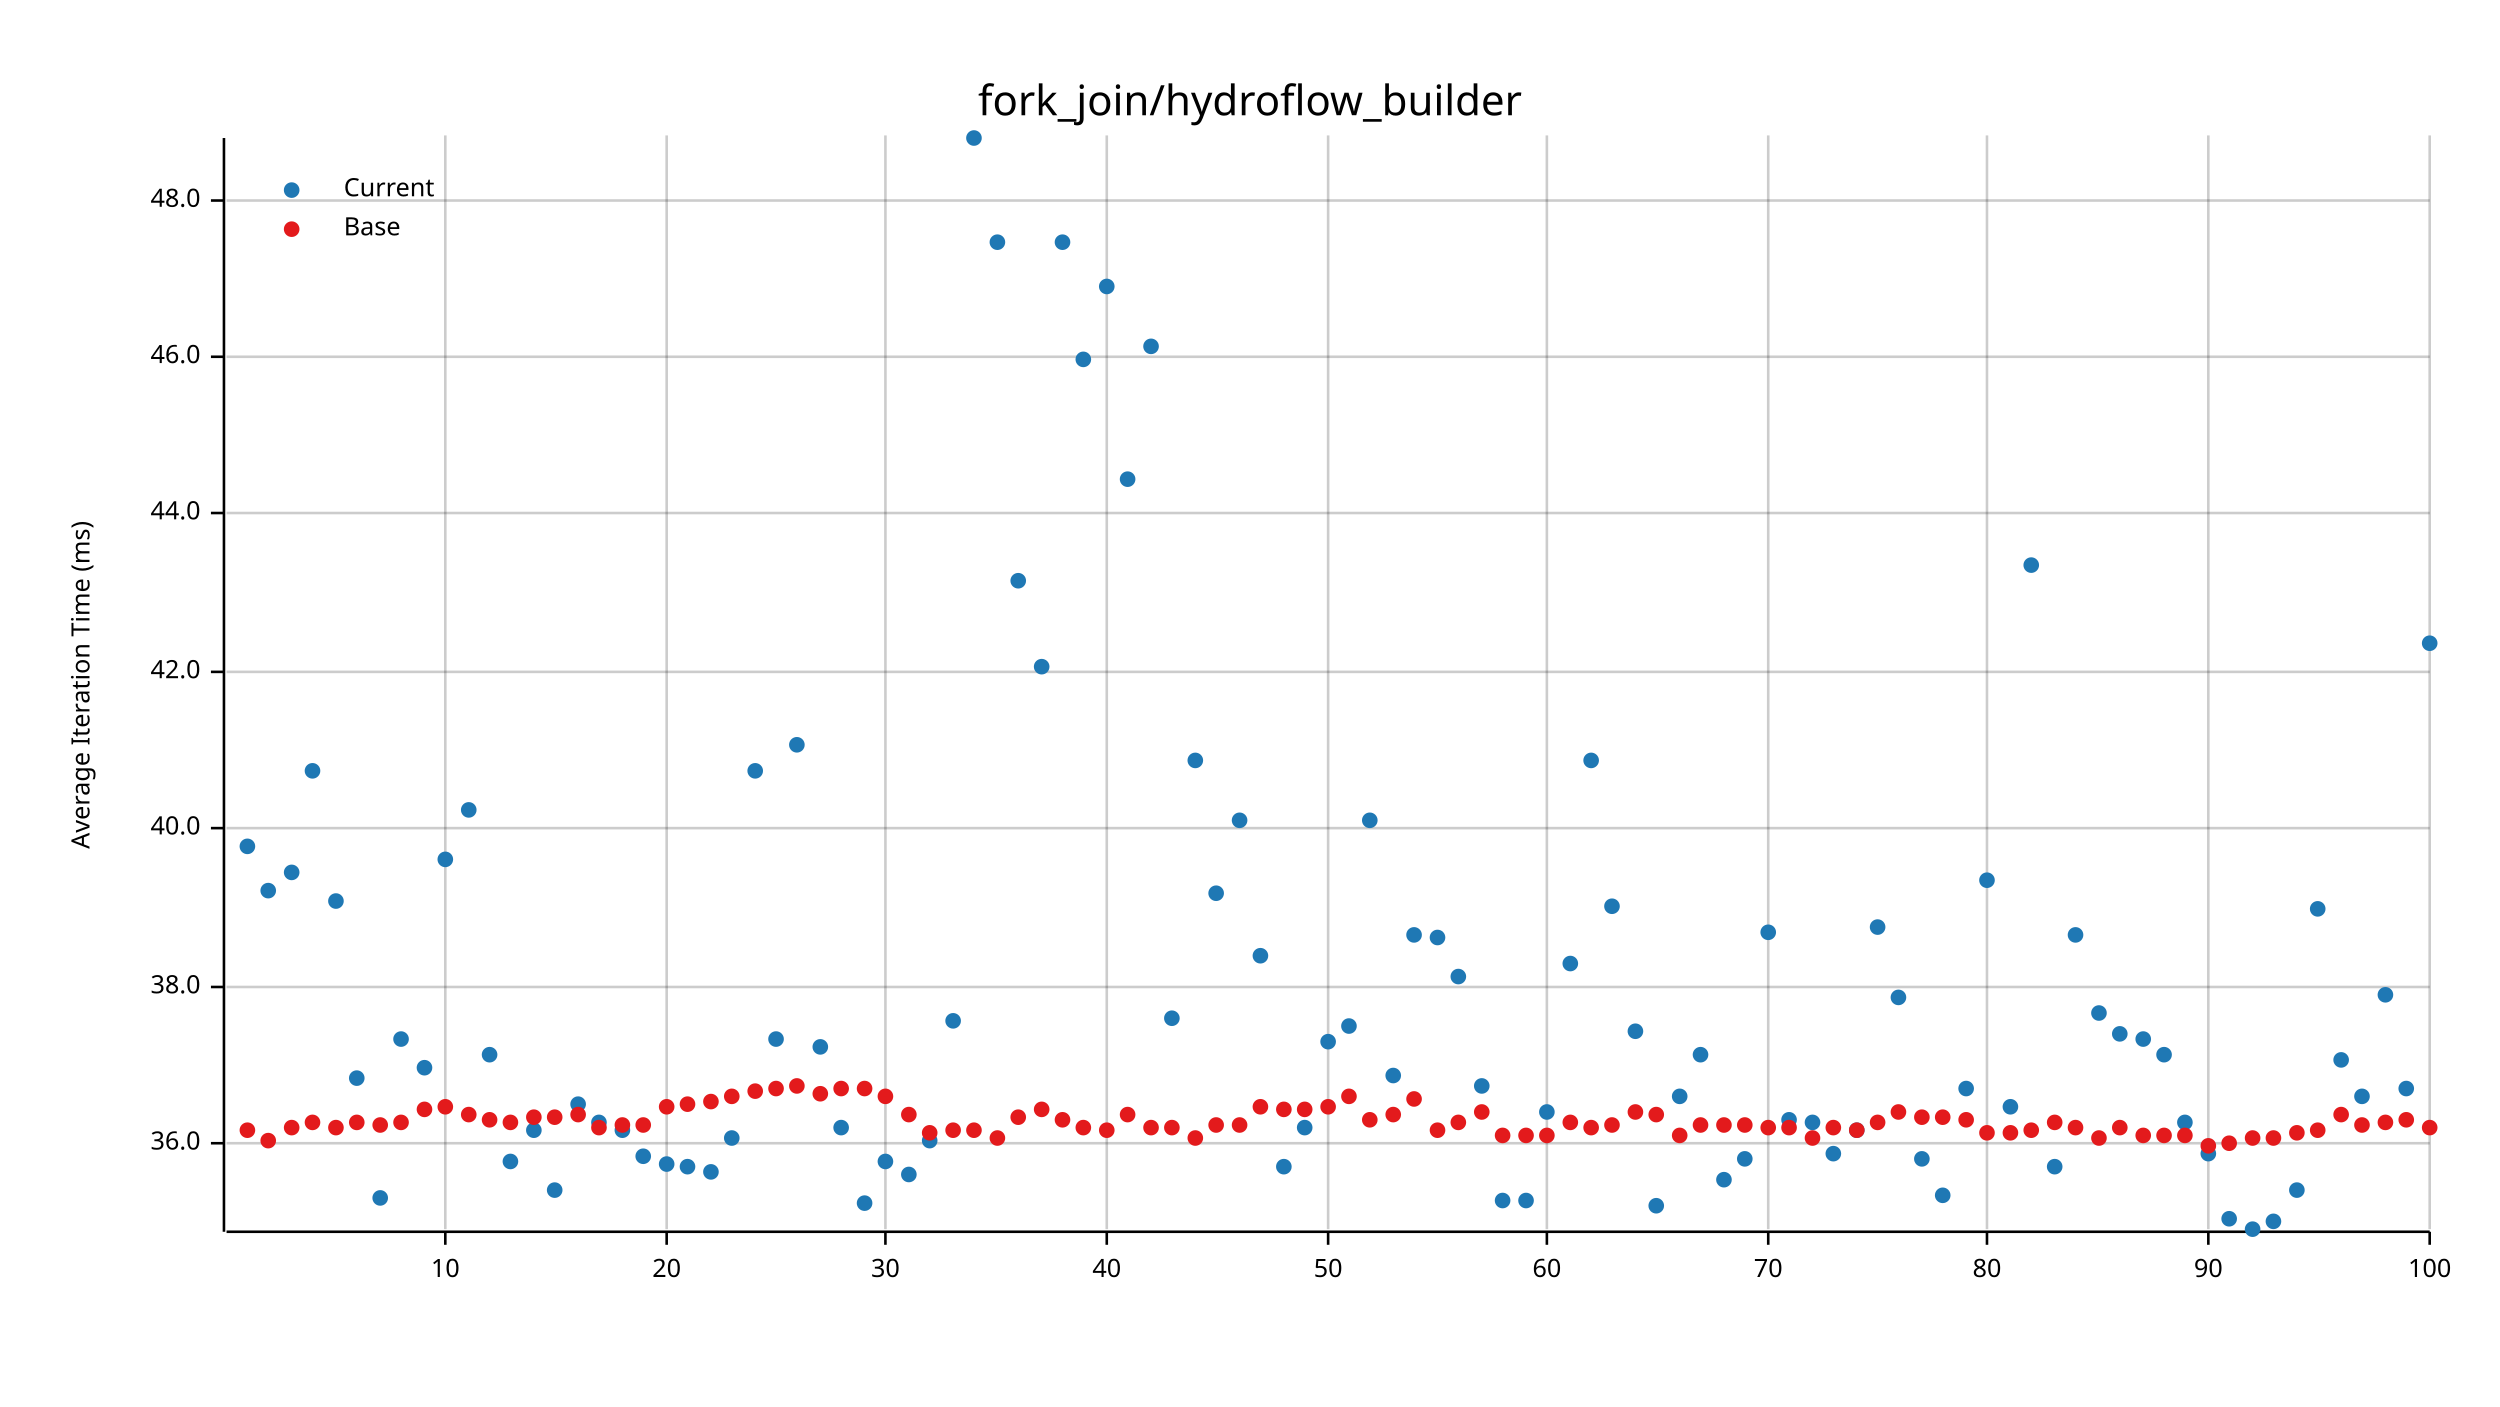
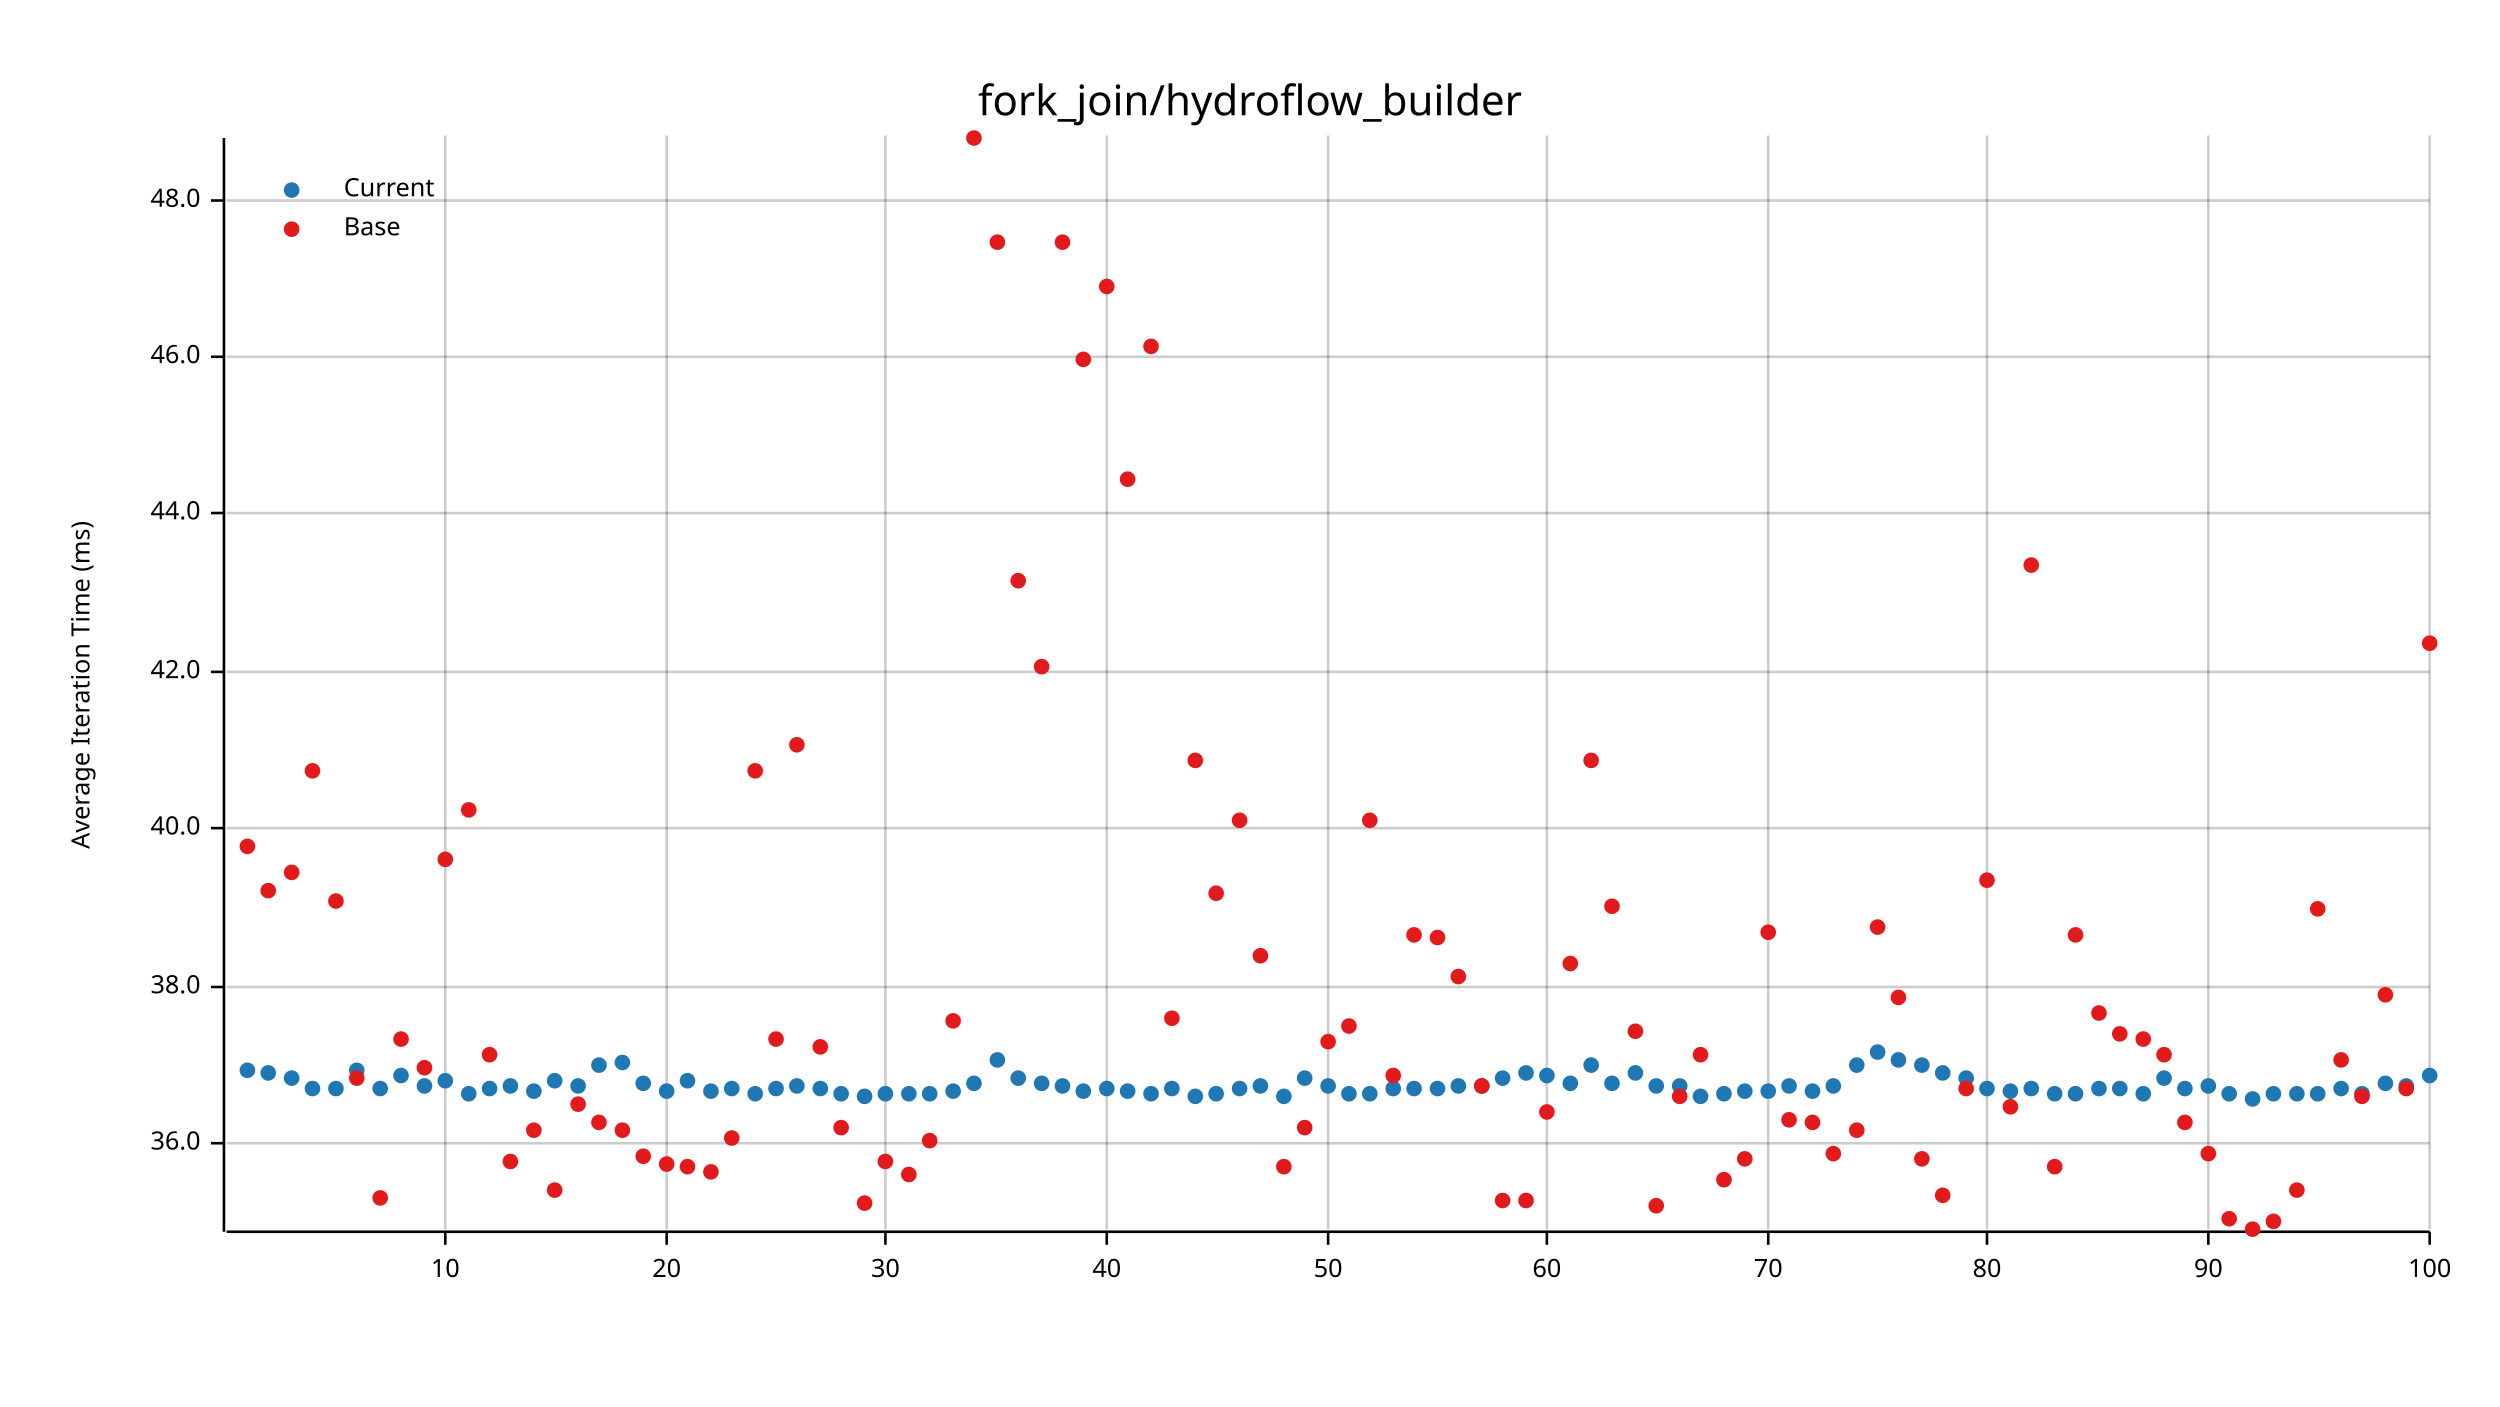
<svg xmlns="http://www.w3.org/2000/svg" width="960" height="540" viewBox="0 0 960 540">
  <text x="480" y="32" dy="0.76em" text-anchor="middle" font-family="sans-serif" font-size="16.129" opacity="1" fill="#000000">
fork_join/hydroflow_builder
</text>
  <text x="27" y="263" dy="0.76em" text-anchor="middle" font-family="sans-serif" font-size="9.677" opacity="1" fill="#000000" transform="rotate(270, 27, 263)">
Average Iteration Time (ms)
</text>
  <line opacity="0.2" stroke="#000000" stroke-width="1" x1="171" y1="472" x2="171" y2="52" />
  <line opacity="0.2" stroke="#000000" stroke-width="1" x1="256" y1="472" x2="256" y2="52" />
  <line opacity="0.2" stroke="#000000" stroke-width="1" x1="340" y1="472" x2="340" y2="52" />
  <line opacity="0.2" stroke="#000000" stroke-width="1" x1="425" y1="472" x2="425" y2="52" />
  <line opacity="0.2" stroke="#000000" stroke-width="1" x1="510" y1="472" x2="510" y2="52" />
  <line opacity="0.2" stroke="#000000" stroke-width="1" x1="594" y1="472" x2="594" y2="52" />
  <line opacity="0.2" stroke="#000000" stroke-width="1" x1="679" y1="472" x2="679" y2="52" />
  <line opacity="0.2" stroke="#000000" stroke-width="1" x1="763" y1="472" x2="763" y2="52" />
  <line opacity="0.2" stroke="#000000" stroke-width="1" x1="848" y1="472" x2="848" y2="52" />
  <line opacity="0.2" stroke="#000000" stroke-width="1" x1="933" y1="472" x2="933" y2="52" />
  <line opacity="0.2" stroke="#000000" stroke-width="1" x1="87" y1="439" x2="933" y2="439" />
  <line opacity="0.2" stroke="#000000" stroke-width="1" x1="87" y1="379" x2="933" y2="379" />
  <line opacity="0.2" stroke="#000000" stroke-width="1" x1="87" y1="318" x2="933" y2="318" />
  <line opacity="0.2" stroke="#000000" stroke-width="1" x1="87" y1="258" x2="933" y2="258" />
  <line opacity="0.2" stroke="#000000" stroke-width="1" x1="87" y1="197" x2="933" y2="197" />
  <line opacity="0.2" stroke="#000000" stroke-width="1" x1="87" y1="137" x2="933" y2="137" />
  <line opacity="0.2" stroke="#000000" stroke-width="1" x1="87" y1="77" x2="933" y2="77" />
  <polyline fill="none" opacity="1" stroke="#000000" stroke-width="1" points="86,53 86,473 " />
  <text x="77" y="439" dy="0.5ex" text-anchor="end" font-family="sans-serif" font-size="9.677" opacity="1" fill="#000000">
36.0
</text>
  <polyline fill="none" opacity="1" stroke="#000000" stroke-width="1" points="81,439 86,439 " />
  <text x="77" y="379" dy="0.5ex" text-anchor="end" font-family="sans-serif" font-size="9.677" opacity="1" fill="#000000">
38.0
</text>
  <polyline fill="none" opacity="1" stroke="#000000" stroke-width="1" points="81,379 86,379 " />
  <text x="77" y="318" dy="0.5ex" text-anchor="end" font-family="sans-serif" font-size="9.677" opacity="1" fill="#000000">
40.0
</text>
  <polyline fill="none" opacity="1" stroke="#000000" stroke-width="1" points="81,318 86,318 " />
  <text x="77" y="258" dy="0.5ex" text-anchor="end" font-family="sans-serif" font-size="9.677" opacity="1" fill="#000000">
42.0
</text>
  <polyline fill="none" opacity="1" stroke="#000000" stroke-width="1" points="81,258 86,258 " />
  <text x="77" y="197" dy="0.5ex" text-anchor="end" font-family="sans-serif" font-size="9.677" opacity="1" fill="#000000">
44.0
</text>
  <polyline fill="none" opacity="1" stroke="#000000" stroke-width="1" points="81,197 86,197 " />
  <text x="77" y="137" dy="0.5ex" text-anchor="end" font-family="sans-serif" font-size="9.677" opacity="1" fill="#000000">
46.0
</text>
  <polyline fill="none" opacity="1" stroke="#000000" stroke-width="1" points="81,137 86,137 " />
  <text x="77" y="77" dy="0.5ex" text-anchor="end" font-family="sans-serif" font-size="9.677" opacity="1" fill="#000000">
48.0
</text>
  <polyline fill="none" opacity="1" stroke="#000000" stroke-width="1" points="81,77 86,77 " />
  <polyline fill="none" opacity="1" stroke="#000000" stroke-width="1" points="87,473 933,473 " />
  <text x="171" y="483" dy="0.76em" text-anchor="middle" font-family="sans-serif" font-size="9.677" opacity="1" fill="#000000">
10
</text>
  <polyline fill="none" opacity="1" stroke="#000000" stroke-width="1" points="171,473 171,478 " />
  <text x="256" y="483" dy="0.76em" text-anchor="middle" font-family="sans-serif" font-size="9.677" opacity="1" fill="#000000">
20
</text>
  <polyline fill="none" opacity="1" stroke="#000000" stroke-width="1" points="256,473 256,478 " />
  <text x="340" y="483" dy="0.76em" text-anchor="middle" font-family="sans-serif" font-size="9.677" opacity="1" fill="#000000">
30
</text>
  <polyline fill="none" opacity="1" stroke="#000000" stroke-width="1" points="340,473 340,478 " />
  <text x="425" y="483" dy="0.76em" text-anchor="middle" font-family="sans-serif" font-size="9.677" opacity="1" fill="#000000">
40
</text>
  <polyline fill="none" opacity="1" stroke="#000000" stroke-width="1" points="425,473 425,478 " />
  <text x="510" y="483" dy="0.76em" text-anchor="middle" font-family="sans-serif" font-size="9.677" opacity="1" fill="#000000">
50
</text>
  <polyline fill="none" opacity="1" stroke="#000000" stroke-width="1" points="510,473 510,478 " />
  <text x="594" y="483" dy="0.76em" text-anchor="middle" font-family="sans-serif" font-size="9.677" opacity="1" fill="#000000">
60
</text>
  <polyline fill="none" opacity="1" stroke="#000000" stroke-width="1" points="594,473 594,478 " />
  <text x="679" y="483" dy="0.76em" text-anchor="middle" font-family="sans-serif" font-size="9.677" opacity="1" fill="#000000">
70
</text>
  <polyline fill="none" opacity="1" stroke="#000000" stroke-width="1" points="679,473 679,478 " />
  <text x="763" y="483" dy="0.76em" text-anchor="middle" font-family="sans-serif" font-size="9.677" opacity="1" fill="#000000">
80
</text>
  <polyline fill="none" opacity="1" stroke="#000000" stroke-width="1" points="763,473 763,478 " />
  <text x="848" y="483" dy="0.76em" text-anchor="middle" font-family="sans-serif" font-size="9.677" opacity="1" fill="#000000">
90
</text>
  <polyline fill="none" opacity="1" stroke="#000000" stroke-width="1" points="848,473 848,478 " />
  <text x="933" y="483" dy="0.76em" text-anchor="middle" font-family="sans-serif" font-size="9.677" opacity="1" fill="#000000">
100
</text>
  <polyline fill="none" opacity="1" stroke="#000000" stroke-width="1" points="933,473 933,478 " />
-   <circle cx="95" cy="325" r="3" opacity="1" fill="#1F78B4" stroke="none" stroke-width="1" />
-   <circle cx="103" cy="342" r="3" opacity="1" fill="#1F78B4" stroke="none" stroke-width="1" />
-   <circle cx="112" cy="335" r="3" opacity="1" fill="#1F78B4" stroke="none" stroke-width="1" />
-   <circle cx="120" cy="296" r="3" opacity="1" fill="#1F78B4" stroke="none" stroke-width="1" />
-   <circle cx="129" cy="346" r="3" opacity="1" fill="#1F78B4" stroke="none" stroke-width="1" />
-   <circle cx="137" cy="414" r="3" opacity="1" fill="#1F78B4" stroke="none" stroke-width="1" />
-   <circle cx="146" cy="460" r="3" opacity="1" fill="#1F78B4" stroke="none" stroke-width="1" />
-   <circle cx="154" cy="399" r="3" opacity="1" fill="#1F78B4" stroke="none" stroke-width="1" />
-   <circle cx="163" cy="410" r="3" opacity="1" fill="#1F78B4" stroke="none" stroke-width="1" />
-   <circle cx="171" cy="330" r="3" opacity="1" fill="#1F78B4" stroke="none" stroke-width="1" />
-   <circle cx="180" cy="311" r="3" opacity="1" fill="#1F78B4" stroke="none" stroke-width="1" />
-   <circle cx="188" cy="405" r="3" opacity="1" fill="#1F78B4" stroke="none" stroke-width="1" />
-   <circle cx="196" cy="446" r="3" opacity="1" fill="#1F78B4" stroke="none" stroke-width="1" />
-   <circle cx="205" cy="434" r="3" opacity="1" fill="#1F78B4" stroke="none" stroke-width="1" />
-   <circle cx="213" cy="457" r="3" opacity="1" fill="#1F78B4" stroke="none" stroke-width="1" />
-   <circle cx="222" cy="424" r="3" opacity="1" fill="#1F78B4" stroke="none" stroke-width="1" />
-   <circle cx="230" cy="431" r="3" opacity="1" fill="#1F78B4" stroke="none" stroke-width="1" />
-   <circle cx="239" cy="434" r="3" opacity="1" fill="#1F78B4" stroke="none" stroke-width="1" />
-   <circle cx="247" cy="444" r="3" opacity="1" fill="#1F78B4" stroke="none" stroke-width="1" />
-   <circle cx="256" cy="447" r="3" opacity="1" fill="#1F78B4" stroke="none" stroke-width="1" />
-   <circle cx="264" cy="448" r="3" opacity="1" fill="#1F78B4" stroke="none" stroke-width="1" />
-   <circle cx="273" cy="450" r="3" opacity="1" fill="#1F78B4" stroke="none" stroke-width="1" />
-   <circle cx="281" cy="437" r="3" opacity="1" fill="#1F78B4" stroke="none" stroke-width="1" />
-   <circle cx="290" cy="296" r="3" opacity="1" fill="#1F78B4" stroke="none" stroke-width="1" />
-   <circle cx="298" cy="399" r="3" opacity="1" fill="#1F78B4" stroke="none" stroke-width="1" />
-   <circle cx="306" cy="286" r="3" opacity="1" fill="#1F78B4" stroke="none" stroke-width="1" />
-   <circle cx="315" cy="402" r="3" opacity="1" fill="#1F78B4" stroke="none" stroke-width="1" />
-   <circle cx="323" cy="433" r="3" opacity="1" fill="#1F78B4" stroke="none" stroke-width="1" />
-   <circle cx="332" cy="462" r="3" opacity="1" fill="#1F78B4" stroke="none" stroke-width="1" />
-   <circle cx="340" cy="446" r="3" opacity="1" fill="#1F78B4" stroke="none" stroke-width="1" />
-   <circle cx="349" cy="451" r="3" opacity="1" fill="#1F78B4" stroke="none" stroke-width="1" />
-   <circle cx="357" cy="438" r="3" opacity="1" fill="#1F78B4" stroke="none" stroke-width="1" />
-   <circle cx="366" cy="392" r="3" opacity="1" fill="#1F78B4" stroke="none" stroke-width="1" />
-   <circle cx="374" cy="53" r="3" opacity="1" fill="#1F78B4" stroke="none" stroke-width="1" />
-   <circle cx="383" cy="93" r="3" opacity="1" fill="#1F78B4" stroke="none" stroke-width="1" />
-   <circle cx="391" cy="223" r="3" opacity="1" fill="#1F78B4" stroke="none" stroke-width="1" />
-   <circle cx="400" cy="256" r="3" opacity="1" fill="#1F78B4" stroke="none" stroke-width="1" />
-   <circle cx="408" cy="93" r="3" opacity="1" fill="#1F78B4" stroke="none" stroke-width="1" />
-   <circle cx="416" cy="138" r="3" opacity="1" fill="#1F78B4" stroke="none" stroke-width="1" />
-   <circle cx="425" cy="110" r="3" opacity="1" fill="#1F78B4" stroke="none" stroke-width="1" />
-   <circle cx="433" cy="184" r="3" opacity="1" fill="#1F78B4" stroke="none" stroke-width="1" />
-   <circle cx="442" cy="133" r="3" opacity="1" fill="#1F78B4" stroke="none" stroke-width="1" />
-   <circle cx="450" cy="391" r="3" opacity="1" fill="#1F78B4" stroke="none" stroke-width="1" />
-   <circle cx="459" cy="292" r="3" opacity="1" fill="#1F78B4" stroke="none" stroke-width="1" />
-   <circle cx="467" cy="343" r="3" opacity="1" fill="#1F78B4" stroke="none" stroke-width="1" />
-   <circle cx="476" cy="315" r="3" opacity="1" fill="#1F78B4" stroke="none" stroke-width="1" />
-   <circle cx="484" cy="367" r="3" opacity="1" fill="#1F78B4" stroke="none" stroke-width="1" />
-   <circle cx="493" cy="448" r="3" opacity="1" fill="#1F78B4" stroke="none" stroke-width="1" />
-   <circle cx="501" cy="433" r="3" opacity="1" fill="#1F78B4" stroke="none" stroke-width="1" />
-   <circle cx="510" cy="400" r="3" opacity="1" fill="#1F78B4" stroke="none" stroke-width="1" />
-   <circle cx="518" cy="394" r="3" opacity="1" fill="#1F78B4" stroke="none" stroke-width="1" />
-   <circle cx="526" cy="315" r="3" opacity="1" fill="#1F78B4" stroke="none" stroke-width="1" />
-   <circle cx="535" cy="413" r="3" opacity="1" fill="#1F78B4" stroke="none" stroke-width="1" />
-   <circle cx="543" cy="359" r="3" opacity="1" fill="#1F78B4" stroke="none" stroke-width="1" />
-   <circle cx="552" cy="360" r="3" opacity="1" fill="#1F78B4" stroke="none" stroke-width="1" />
-   <circle cx="560" cy="375" r="3" opacity="1" fill="#1F78B4" stroke="none" stroke-width="1" />
+   <circle cx="95" cy="411" r="3" opacity="1" fill="#1F78B4" stroke="none" stroke-width="1" />
+   <circle cx="103" cy="412" r="3" opacity="1" fill="#1F78B4" stroke="none" stroke-width="1" />
+   <circle cx="112" cy="414" r="3" opacity="1" fill="#1F78B4" stroke="none" stroke-width="1" />
+   <circle cx="120" cy="418" r="3" opacity="1" fill="#1F78B4" stroke="none" stroke-width="1" />
+   <circle cx="129" cy="418" r="3" opacity="1" fill="#1F78B4" stroke="none" stroke-width="1" />
+   <circle cx="137" cy="411" r="3" opacity="1" fill="#1F78B4" stroke="none" stroke-width="1" />
+   <circle cx="146" cy="418" r="3" opacity="1" fill="#1F78B4" stroke="none" stroke-width="1" />
+   <circle cx="154" cy="413" r="3" opacity="1" fill="#1F78B4" stroke="none" stroke-width="1" />
+   <circle cx="163" cy="417" r="3" opacity="1" fill="#1F78B4" stroke="none" stroke-width="1" />
+   <circle cx="171" cy="415" r="3" opacity="1" fill="#1F78B4" stroke="none" stroke-width="1" />
+   <circle cx="180" cy="420" r="3" opacity="1" fill="#1F78B4" stroke="none" stroke-width="1" />
+   <circle cx="188" cy="418" r="3" opacity="1" fill="#1F78B4" stroke="none" stroke-width="1" />
+   <circle cx="196" cy="417" r="3" opacity="1" fill="#1F78B4" stroke="none" stroke-width="1" />
+   <circle cx="205" cy="419" r="3" opacity="1" fill="#1F78B4" stroke="none" stroke-width="1" />
+   <circle cx="213" cy="415" r="3" opacity="1" fill="#1F78B4" stroke="none" stroke-width="1" />
+   <circle cx="222" cy="417" r="3" opacity="1" fill="#1F78B4" stroke="none" stroke-width="1" />
+   <circle cx="230" cy="409" r="3" opacity="1" fill="#1F78B4" stroke="none" stroke-width="1" />
+   <circle cx="239" cy="408" r="3" opacity="1" fill="#1F78B4" stroke="none" stroke-width="1" />
+   <circle cx="247" cy="416" r="3" opacity="1" fill="#1F78B4" stroke="none" stroke-width="1" />
+   <circle cx="256" cy="419" r="3" opacity="1" fill="#1F78B4" stroke="none" stroke-width="1" />
+   <circle cx="264" cy="415" r="3" opacity="1" fill="#1F78B4" stroke="none" stroke-width="1" />
+   <circle cx="273" cy="419" r="3" opacity="1" fill="#1F78B4" stroke="none" stroke-width="1" />
+   <circle cx="281" cy="418" r="3" opacity="1" fill="#1F78B4" stroke="none" stroke-width="1" />
+   <circle cx="290" cy="420" r="3" opacity="1" fill="#1F78B4" stroke="none" stroke-width="1" />
+   <circle cx="298" cy="418" r="3" opacity="1" fill="#1F78B4" stroke="none" stroke-width="1" />
+   <circle cx="306" cy="417" r="3" opacity="1" fill="#1F78B4" stroke="none" stroke-width="1" />
+   <circle cx="315" cy="418" r="3" opacity="1" fill="#1F78B4" stroke="none" stroke-width="1" />
+   <circle cx="323" cy="420" r="3" opacity="1" fill="#1F78B4" stroke="none" stroke-width="1" />
+   <circle cx="332" cy="421" r="3" opacity="1" fill="#1F78B4" stroke="none" stroke-width="1" />
+   <circle cx="340" cy="420" r="3" opacity="1" fill="#1F78B4" stroke="none" stroke-width="1" />
+   <circle cx="349" cy="420" r="3" opacity="1" fill="#1F78B4" stroke="none" stroke-width="1" />
+   <circle cx="357" cy="420" r="3" opacity="1" fill="#1F78B4" stroke="none" stroke-width="1" />
+   <circle cx="366" cy="419" r="3" opacity="1" fill="#1F78B4" stroke="none" stroke-width="1" />
+   <circle cx="374" cy="416" r="3" opacity="1" fill="#1F78B4" stroke="none" stroke-width="1" />
+   <circle cx="383" cy="407" r="3" opacity="1" fill="#1F78B4" stroke="none" stroke-width="1" />
+   <circle cx="391" cy="414" r="3" opacity="1" fill="#1F78B4" stroke="none" stroke-width="1" />
+   <circle cx="400" cy="416" r="3" opacity="1" fill="#1F78B4" stroke="none" stroke-width="1" />
+   <circle cx="408" cy="417" r="3" opacity="1" fill="#1F78B4" stroke="none" stroke-width="1" />
+   <circle cx="416" cy="419" r="3" opacity="1" fill="#1F78B4" stroke="none" stroke-width="1" />
+   <circle cx="425" cy="418" r="3" opacity="1" fill="#1F78B4" stroke="none" stroke-width="1" />
+   <circle cx="433" cy="419" r="3" opacity="1" fill="#1F78B4" stroke="none" stroke-width="1" />
+   <circle cx="442" cy="420" r="3" opacity="1" fill="#1F78B4" stroke="none" stroke-width="1" />
+   <circle cx="450" cy="418" r="3" opacity="1" fill="#1F78B4" stroke="none" stroke-width="1" />
+   <circle cx="459" cy="421" r="3" opacity="1" fill="#1F78B4" stroke="none" stroke-width="1" />
+   <circle cx="467" cy="420" r="3" opacity="1" fill="#1F78B4" stroke="none" stroke-width="1" />
+   <circle cx="476" cy="418" r="3" opacity="1" fill="#1F78B4" stroke="none" stroke-width="1" />
+   <circle cx="484" cy="417" r="3" opacity="1" fill="#1F78B4" stroke="none" stroke-width="1" />
+   <circle cx="493" cy="421" r="3" opacity="1" fill="#1F78B4" stroke="none" stroke-width="1" />
+   <circle cx="501" cy="414" r="3" opacity="1" fill="#1F78B4" stroke="none" stroke-width="1" />
+   <circle cx="510" cy="417" r="3" opacity="1" fill="#1F78B4" stroke="none" stroke-width="1" />
+   <circle cx="518" cy="420" r="3" opacity="1" fill="#1F78B4" stroke="none" stroke-width="1" />
+   <circle cx="526" cy="420" r="3" opacity="1" fill="#1F78B4" stroke="none" stroke-width="1" />
+   <circle cx="535" cy="418" r="3" opacity="1" fill="#1F78B4" stroke="none" stroke-width="1" />
+   <circle cx="543" cy="418" r="3" opacity="1" fill="#1F78B4" stroke="none" stroke-width="1" />
+   <circle cx="552" cy="418" r="3" opacity="1" fill="#1F78B4" stroke="none" stroke-width="1" />
+   <circle cx="560" cy="417" r="3" opacity="1" fill="#1F78B4" stroke="none" stroke-width="1" />
  <circle cx="569" cy="417" r="3" opacity="1" fill="#1F78B4" stroke="none" stroke-width="1" />
-   <circle cx="577" cy="461" r="3" opacity="1" fill="#1F78B4" stroke="none" stroke-width="1" />
-   <circle cx="586" cy="461" r="3" opacity="1" fill="#1F78B4" stroke="none" stroke-width="1" />
-   <circle cx="594" cy="427" r="3" opacity="1" fill="#1F78B4" stroke="none" stroke-width="1" />
-   <circle cx="603" cy="370" r="3" opacity="1" fill="#1F78B4" stroke="none" stroke-width="1" />
-   <circle cx="611" cy="292" r="3" opacity="1" fill="#1F78B4" stroke="none" stroke-width="1" />
-   <circle cx="619" cy="348" r="3" opacity="1" fill="#1F78B4" stroke="none" stroke-width="1" />
-   <circle cx="628" cy="396" r="3" opacity="1" fill="#1F78B4" stroke="none" stroke-width="1" />
-   <circle cx="636" cy="463" r="3" opacity="1" fill="#1F78B4" stroke="none" stroke-width="1" />
-   <circle cx="645" cy="421" r="3" opacity="1" fill="#1F78B4" stroke="none" stroke-width="1" />
-   <circle cx="653" cy="405" r="3" opacity="1" fill="#1F78B4" stroke="none" stroke-width="1" />
-   <circle cx="662" cy="453" r="3" opacity="1" fill="#1F78B4" stroke="none" stroke-width="1" />
-   <circle cx="670" cy="445" r="3" opacity="1" fill="#1F78B4" stroke="none" stroke-width="1" />
-   <circle cx="679" cy="358" r="3" opacity="1" fill="#1F78B4" stroke="none" stroke-width="1" />
-   <circle cx="687" cy="430" r="3" opacity="1" fill="#1F78B4" stroke="none" stroke-width="1" />
-   <circle cx="696" cy="431" r="3" opacity="1" fill="#1F78B4" stroke="none" stroke-width="1" />
-   <circle cx="704" cy="443" r="3" opacity="1" fill="#1F78B4" stroke="none" stroke-width="1" />
-   <circle cx="713" cy="434" r="3" opacity="1" fill="#1F78B4" stroke="none" stroke-width="1" />
-   <circle cx="721" cy="356" r="3" opacity="1" fill="#1F78B4" stroke="none" stroke-width="1" />
-   <circle cx="729" cy="383" r="3" opacity="1" fill="#1F78B4" stroke="none" stroke-width="1" />
-   <circle cx="738" cy="445" r="3" opacity="1" fill="#1F78B4" stroke="none" stroke-width="1" />
-   <circle cx="746" cy="459" r="3" opacity="1" fill="#1F78B4" stroke="none" stroke-width="1" />
-   <circle cx="755" cy="418" r="3" opacity="1" fill="#1F78B4" stroke="none" stroke-width="1" />
-   <circle cx="763" cy="338" r="3" opacity="1" fill="#1F78B4" stroke="none" stroke-width="1" />
-   <circle cx="772" cy="425" r="3" opacity="1" fill="#1F78B4" stroke="none" stroke-width="1" />
-   <circle cx="780" cy="217" r="3" opacity="1" fill="#1F78B4" stroke="none" stroke-width="1" />
-   <circle cx="789" cy="448" r="3" opacity="1" fill="#1F78B4" stroke="none" stroke-width="1" />
-   <circle cx="797" cy="359" r="3" opacity="1" fill="#1F78B4" stroke="none" stroke-width="1" />
-   <circle cx="806" cy="389" r="3" opacity="1" fill="#1F78B4" stroke="none" stroke-width="1" />
-   <circle cx="814" cy="397" r="3" opacity="1" fill="#1F78B4" stroke="none" stroke-width="1" />
-   <circle cx="823" cy="399" r="3" opacity="1" fill="#1F78B4" stroke="none" stroke-width="1" />
-   <circle cx="831" cy="405" r="3" opacity="1" fill="#1F78B4" stroke="none" stroke-width="1" />
-   <circle cx="839" cy="431" r="3" opacity="1" fill="#1F78B4" stroke="none" stroke-width="1" />
-   <circle cx="848" cy="443" r="3" opacity="1" fill="#1F78B4" stroke="none" stroke-width="1" />
-   <circle cx="856" cy="468" r="3" opacity="1" fill="#1F78B4" stroke="none" stroke-width="1" />
-   <circle cx="865" cy="472" r="3" opacity="1" fill="#1F78B4" stroke="none" stroke-width="1" />
-   <circle cx="873" cy="469" r="3" opacity="1" fill="#1F78B4" stroke="none" stroke-width="1" />
-   <circle cx="882" cy="457" r="3" opacity="1" fill="#1F78B4" stroke="none" stroke-width="1" />
-   <circle cx="890" cy="349" r="3" opacity="1" fill="#1F78B4" stroke="none" stroke-width="1" />
-   <circle cx="899" cy="407" r="3" opacity="1" fill="#1F78B4" stroke="none" stroke-width="1" />
-   <circle cx="907" cy="421" r="3" opacity="1" fill="#1F78B4" stroke="none" stroke-width="1" />
-   <circle cx="916" cy="382" r="3" opacity="1" fill="#1F78B4" stroke="none" stroke-width="1" />
-   <circle cx="924" cy="418" r="3" opacity="1" fill="#1F78B4" stroke="none" stroke-width="1" />
-   <circle cx="933" cy="247" r="3" opacity="1" fill="#1F78B4" stroke="none" stroke-width="1" />
-   <circle cx="95" cy="434" r="3" opacity="1" fill="#E31A1C" stroke="none" stroke-width="1" />
-   <circle cx="103" cy="438" r="3" opacity="1" fill="#E31A1C" stroke="none" stroke-width="1" />
-   <circle cx="112" cy="433" r="3" opacity="1" fill="#E31A1C" stroke="none" stroke-width="1" />
-   <circle cx="120" cy="431" r="3" opacity="1" fill="#E31A1C" stroke="none" stroke-width="1" />
-   <circle cx="129" cy="433" r="3" opacity="1" fill="#E31A1C" stroke="none" stroke-width="1" />
-   <circle cx="137" cy="431" r="3" opacity="1" fill="#E31A1C" stroke="none" stroke-width="1" />
-   <circle cx="146" cy="432" r="3" opacity="1" fill="#E31A1C" stroke="none" stroke-width="1" />
-   <circle cx="154" cy="431" r="3" opacity="1" fill="#E31A1C" stroke="none" stroke-width="1" />
-   <circle cx="163" cy="426" r="3" opacity="1" fill="#E31A1C" stroke="none" stroke-width="1" />
-   <circle cx="171" cy="425" r="3" opacity="1" fill="#E31A1C" stroke="none" stroke-width="1" />
-   <circle cx="180" cy="428" r="3" opacity="1" fill="#E31A1C" stroke="none" stroke-width="1" />
-   <circle cx="188" cy="430" r="3" opacity="1" fill="#E31A1C" stroke="none" stroke-width="1" />
-   <circle cx="196" cy="431" r="3" opacity="1" fill="#E31A1C" stroke="none" stroke-width="1" />
-   <circle cx="205" cy="429" r="3" opacity="1" fill="#E31A1C" stroke="none" stroke-width="1" />
-   <circle cx="213" cy="429" r="3" opacity="1" fill="#E31A1C" stroke="none" stroke-width="1" />
-   <circle cx="222" cy="428" r="3" opacity="1" fill="#E31A1C" stroke="none" stroke-width="1" />
-   <circle cx="230" cy="433" r="3" opacity="1" fill="#E31A1C" stroke="none" stroke-width="1" />
-   <circle cx="239" cy="432" r="3" opacity="1" fill="#E31A1C" stroke="none" stroke-width="1" />
-   <circle cx="247" cy="432" r="3" opacity="1" fill="#E31A1C" stroke="none" stroke-width="1" />
-   <circle cx="256" cy="425" r="3" opacity="1" fill="#E31A1C" stroke="none" stroke-width="1" />
-   <circle cx="264" cy="424" r="3" opacity="1" fill="#E31A1C" stroke="none" stroke-width="1" />
-   <circle cx="273" cy="423" r="3" opacity="1" fill="#E31A1C" stroke="none" stroke-width="1" />
-   <circle cx="281" cy="421" r="3" opacity="1" fill="#E31A1C" stroke="none" stroke-width="1" />
-   <circle cx="290" cy="419" r="3" opacity="1" fill="#E31A1C" stroke="none" stroke-width="1" />
-   <circle cx="298" cy="418" r="3" opacity="1" fill="#E31A1C" stroke="none" stroke-width="1" />
-   <circle cx="306" cy="417" r="3" opacity="1" fill="#E31A1C" stroke="none" stroke-width="1" />
-   <circle cx="315" cy="420" r="3" opacity="1" fill="#E31A1C" stroke="none" stroke-width="1" />
-   <circle cx="323" cy="418" r="3" opacity="1" fill="#E31A1C" stroke="none" stroke-width="1" />
-   <circle cx="332" cy="418" r="3" opacity="1" fill="#E31A1C" stroke="none" stroke-width="1" />
-   <circle cx="340" cy="421" r="3" opacity="1" fill="#E31A1C" stroke="none" stroke-width="1" />
-   <circle cx="349" cy="428" r="3" opacity="1" fill="#E31A1C" stroke="none" stroke-width="1" />
-   <circle cx="357" cy="435" r="3" opacity="1" fill="#E31A1C" stroke="none" stroke-width="1" />
-   <circle cx="366" cy="434" r="3" opacity="1" fill="#E31A1C" stroke="none" stroke-width="1" />
-   <circle cx="374" cy="434" r="3" opacity="1" fill="#E31A1C" stroke="none" stroke-width="1" />
-   <circle cx="383" cy="437" r="3" opacity="1" fill="#E31A1C" stroke="none" stroke-width="1" />
-   <circle cx="391" cy="429" r="3" opacity="1" fill="#E31A1C" stroke="none" stroke-width="1" />
-   <circle cx="400" cy="426" r="3" opacity="1" fill="#E31A1C" stroke="none" stroke-width="1" />
-   <circle cx="408" cy="430" r="3" opacity="1" fill="#E31A1C" stroke="none" stroke-width="1" />
-   <circle cx="416" cy="433" r="3" opacity="1" fill="#E31A1C" stroke="none" stroke-width="1" />
-   <circle cx="425" cy="434" r="3" opacity="1" fill="#E31A1C" stroke="none" stroke-width="1" />
-   <circle cx="433" cy="428" r="3" opacity="1" fill="#E31A1C" stroke="none" stroke-width="1" />
-   <circle cx="442" cy="433" r="3" opacity="1" fill="#E31A1C" stroke="none" stroke-width="1" />
-   <circle cx="450" cy="433" r="3" opacity="1" fill="#E31A1C" stroke="none" stroke-width="1" />
-   <circle cx="459" cy="437" r="3" opacity="1" fill="#E31A1C" stroke="none" stroke-width="1" />
-   <circle cx="467" cy="432" r="3" opacity="1" fill="#E31A1C" stroke="none" stroke-width="1" />
-   <circle cx="476" cy="432" r="3" opacity="1" fill="#E31A1C" stroke="none" stroke-width="1" />
-   <circle cx="484" cy="425" r="3" opacity="1" fill="#E31A1C" stroke="none" stroke-width="1" />
-   <circle cx="493" cy="426" r="3" opacity="1" fill="#E31A1C" stroke="none" stroke-width="1" />
-   <circle cx="501" cy="426" r="3" opacity="1" fill="#E31A1C" stroke="none" stroke-width="1" />
-   <circle cx="510" cy="425" r="3" opacity="1" fill="#E31A1C" stroke="none" stroke-width="1" />
-   <circle cx="518" cy="421" r="3" opacity="1" fill="#E31A1C" stroke="none" stroke-width="1" />
-   <circle cx="526" cy="430" r="3" opacity="1" fill="#E31A1C" stroke="none" stroke-width="1" />
-   <circle cx="535" cy="428" r="3" opacity="1" fill="#E31A1C" stroke="none" stroke-width="1" />
-   <circle cx="543" cy="422" r="3" opacity="1" fill="#E31A1C" stroke="none" stroke-width="1" />
-   <circle cx="552" cy="434" r="3" opacity="1" fill="#E31A1C" stroke="none" stroke-width="1" />
-   <circle cx="560" cy="431" r="3" opacity="1" fill="#E31A1C" stroke="none" stroke-width="1" />
-   <circle cx="569" cy="427" r="3" opacity="1" fill="#E31A1C" stroke="none" stroke-width="1" />
-   <circle cx="577" cy="436" r="3" opacity="1" fill="#E31A1C" stroke="none" stroke-width="1" />
-   <circle cx="586" cy="436" r="3" opacity="1" fill="#E31A1C" stroke="none" stroke-width="1" />
-   <circle cx="594" cy="436" r="3" opacity="1" fill="#E31A1C" stroke="none" stroke-width="1" />
-   <circle cx="603" cy="431" r="3" opacity="1" fill="#E31A1C" stroke="none" stroke-width="1" />
-   <circle cx="611" cy="433" r="3" opacity="1" fill="#E31A1C" stroke="none" stroke-width="1" />
-   <circle cx="619" cy="432" r="3" opacity="1" fill="#E31A1C" stroke="none" stroke-width="1" />
-   <circle cx="628" cy="427" r="3" opacity="1" fill="#E31A1C" stroke="none" stroke-width="1" />
-   <circle cx="636" cy="428" r="3" opacity="1" fill="#E31A1C" stroke="none" stroke-width="1" />
-   <circle cx="645" cy="436" r="3" opacity="1" fill="#E31A1C" stroke="none" stroke-width="1" />
-   <circle cx="653" cy="432" r="3" opacity="1" fill="#E31A1C" stroke="none" stroke-width="1" />
-   <circle cx="662" cy="432" r="3" opacity="1" fill="#E31A1C" stroke="none" stroke-width="1" />
-   <circle cx="670" cy="432" r="3" opacity="1" fill="#E31A1C" stroke="none" stroke-width="1" />
-   <circle cx="679" cy="433" r="3" opacity="1" fill="#E31A1C" stroke="none" stroke-width="1" />
-   <circle cx="687" cy="433" r="3" opacity="1" fill="#E31A1C" stroke="none" stroke-width="1" />
-   <circle cx="696" cy="437" r="3" opacity="1" fill="#E31A1C" stroke="none" stroke-width="1" />
-   <circle cx="704" cy="433" r="3" opacity="1" fill="#E31A1C" stroke="none" stroke-width="1" />
+   <circle cx="577" cy="414" r="3" opacity="1" fill="#1F78B4" stroke="none" stroke-width="1" />
+   <circle cx="586" cy="412" r="3" opacity="1" fill="#1F78B4" stroke="none" stroke-width="1" />
+   <circle cx="594" cy="413" r="3" opacity="1" fill="#1F78B4" stroke="none" stroke-width="1" />
+   <circle cx="603" cy="416" r="3" opacity="1" fill="#1F78B4" stroke="none" stroke-width="1" />
+   <circle cx="611" cy="409" r="3" opacity="1" fill="#1F78B4" stroke="none" stroke-width="1" />
+   <circle cx="619" cy="416" r="3" opacity="1" fill="#1F78B4" stroke="none" stroke-width="1" />
+   <circle cx="628" cy="412" r="3" opacity="1" fill="#1F78B4" stroke="none" stroke-width="1" />
+   <circle cx="636" cy="417" r="3" opacity="1" fill="#1F78B4" stroke="none" stroke-width="1" />
+   <circle cx="645" cy="417" r="3" opacity="1" fill="#1F78B4" stroke="none" stroke-width="1" />
+   <circle cx="653" cy="421" r="3" opacity="1" fill="#1F78B4" stroke="none" stroke-width="1" />
+   <circle cx="662" cy="420" r="3" opacity="1" fill="#1F78B4" stroke="none" stroke-width="1" />
+   <circle cx="670" cy="419" r="3" opacity="1" fill="#1F78B4" stroke="none" stroke-width="1" />
+   <circle cx="679" cy="419" r="3" opacity="1" fill="#1F78B4" stroke="none" stroke-width="1" />
+   <circle cx="687" cy="417" r="3" opacity="1" fill="#1F78B4" stroke="none" stroke-width="1" />
+   <circle cx="696" cy="419" r="3" opacity="1" fill="#1F78B4" stroke="none" stroke-width="1" />
+   <circle cx="704" cy="417" r="3" opacity="1" fill="#1F78B4" stroke="none" stroke-width="1" />
+   <circle cx="713" cy="409" r="3" opacity="1" fill="#1F78B4" stroke="none" stroke-width="1" />
+   <circle cx="721" cy="404" r="3" opacity="1" fill="#1F78B4" stroke="none" stroke-width="1" />
+   <circle cx="729" cy="407" r="3" opacity="1" fill="#1F78B4" stroke="none" stroke-width="1" />
+   <circle cx="738" cy="409" r="3" opacity="1" fill="#1F78B4" stroke="none" stroke-width="1" />
+   <circle cx="746" cy="412" r="3" opacity="1" fill="#1F78B4" stroke="none" stroke-width="1" />
+   <circle cx="755" cy="414" r="3" opacity="1" fill="#1F78B4" stroke="none" stroke-width="1" />
+   <circle cx="763" cy="418" r="3" opacity="1" fill="#1F78B4" stroke="none" stroke-width="1" />
+   <circle cx="772" cy="419" r="3" opacity="1" fill="#1F78B4" stroke="none" stroke-width="1" />
+   <circle cx="780" cy="418" r="3" opacity="1" fill="#1F78B4" stroke="none" stroke-width="1" />
+   <circle cx="789" cy="420" r="3" opacity="1" fill="#1F78B4" stroke="none" stroke-width="1" />
+   <circle cx="797" cy="420" r="3" opacity="1" fill="#1F78B4" stroke="none" stroke-width="1" />
+   <circle cx="806" cy="418" r="3" opacity="1" fill="#1F78B4" stroke="none" stroke-width="1" />
+   <circle cx="814" cy="418" r="3" opacity="1" fill="#1F78B4" stroke="none" stroke-width="1" />
+   <circle cx="823" cy="420" r="3" opacity="1" fill="#1F78B4" stroke="none" stroke-width="1" />
+   <circle cx="831" cy="414" r="3" opacity="1" fill="#1F78B4" stroke="none" stroke-width="1" />
+   <circle cx="839" cy="418" r="3" opacity="1" fill="#1F78B4" stroke="none" stroke-width="1" />
+   <circle cx="848" cy="417" r="3" opacity="1" fill="#1F78B4" stroke="none" stroke-width="1" />
+   <circle cx="856" cy="420" r="3" opacity="1" fill="#1F78B4" stroke="none" stroke-width="1" />
+   <circle cx="865" cy="422" r="3" opacity="1" fill="#1F78B4" stroke="none" stroke-width="1" />
+   <circle cx="873" cy="420" r="3" opacity="1" fill="#1F78B4" stroke="none" stroke-width="1" />
+   <circle cx="882" cy="420" r="3" opacity="1" fill="#1F78B4" stroke="none" stroke-width="1" />
+   <circle cx="890" cy="420" r="3" opacity="1" fill="#1F78B4" stroke="none" stroke-width="1" />
+   <circle cx="899" cy="418" r="3" opacity="1" fill="#1F78B4" stroke="none" stroke-width="1" />
+   <circle cx="907" cy="420" r="3" opacity="1" fill="#1F78B4" stroke="none" stroke-width="1" />
+   <circle cx="916" cy="416" r="3" opacity="1" fill="#1F78B4" stroke="none" stroke-width="1" />
+   <circle cx="924" cy="417" r="3" opacity="1" fill="#1F78B4" stroke="none" stroke-width="1" />
+   <circle cx="933" cy="413" r="3" opacity="1" fill="#1F78B4" stroke="none" stroke-width="1" />
+   <circle cx="95" cy="325" r="3" opacity="1" fill="#E31A1C" stroke="none" stroke-width="1" />
+   <circle cx="103" cy="342" r="3" opacity="1" fill="#E31A1C" stroke="none" stroke-width="1" />
+   <circle cx="112" cy="335" r="3" opacity="1" fill="#E31A1C" stroke="none" stroke-width="1" />
+   <circle cx="120" cy="296" r="3" opacity="1" fill="#E31A1C" stroke="none" stroke-width="1" />
+   <circle cx="129" cy="346" r="3" opacity="1" fill="#E31A1C" stroke="none" stroke-width="1" />
+   <circle cx="137" cy="414" r="3" opacity="1" fill="#E31A1C" stroke="none" stroke-width="1" />
+   <circle cx="146" cy="460" r="3" opacity="1" fill="#E31A1C" stroke="none" stroke-width="1" />
+   <circle cx="154" cy="399" r="3" opacity="1" fill="#E31A1C" stroke="none" stroke-width="1" />
+   <circle cx="163" cy="410" r="3" opacity="1" fill="#E31A1C" stroke="none" stroke-width="1" />
+   <circle cx="171" cy="330" r="3" opacity="1" fill="#E31A1C" stroke="none" stroke-width="1" />
+   <circle cx="180" cy="311" r="3" opacity="1" fill="#E31A1C" stroke="none" stroke-width="1" />
+   <circle cx="188" cy="405" r="3" opacity="1" fill="#E31A1C" stroke="none" stroke-width="1" />
+   <circle cx="196" cy="446" r="3" opacity="1" fill="#E31A1C" stroke="none" stroke-width="1" />
+   <circle cx="205" cy="434" r="3" opacity="1" fill="#E31A1C" stroke="none" stroke-width="1" />
+   <circle cx="213" cy="457" r="3" opacity="1" fill="#E31A1C" stroke="none" stroke-width="1" />
+   <circle cx="222" cy="424" r="3" opacity="1" fill="#E31A1C" stroke="none" stroke-width="1" />
+   <circle cx="230" cy="431" r="3" opacity="1" fill="#E31A1C" stroke="none" stroke-width="1" />
+   <circle cx="239" cy="434" r="3" opacity="1" fill="#E31A1C" stroke="none" stroke-width="1" />
+   <circle cx="247" cy="444" r="3" opacity="1" fill="#E31A1C" stroke="none" stroke-width="1" />
+   <circle cx="256" cy="447" r="3" opacity="1" fill="#E31A1C" stroke="none" stroke-width="1" />
+   <circle cx="264" cy="448" r="3" opacity="1" fill="#E31A1C" stroke="none" stroke-width="1" />
+   <circle cx="273" cy="450" r="3" opacity="1" fill="#E31A1C" stroke="none" stroke-width="1" />
+   <circle cx="281" cy="437" r="3" opacity="1" fill="#E31A1C" stroke="none" stroke-width="1" />
+   <circle cx="290" cy="296" r="3" opacity="1" fill="#E31A1C" stroke="none" stroke-width="1" />
+   <circle cx="298" cy="399" r="3" opacity="1" fill="#E31A1C" stroke="none" stroke-width="1" />
+   <circle cx="306" cy="286" r="3" opacity="1" fill="#E31A1C" stroke="none" stroke-width="1" />
+   <circle cx="315" cy="402" r="3" opacity="1" fill="#E31A1C" stroke="none" stroke-width="1" />
+   <circle cx="323" cy="433" r="3" opacity="1" fill="#E31A1C" stroke="none" stroke-width="1" />
+   <circle cx="332" cy="462" r="3" opacity="1" fill="#E31A1C" stroke="none" stroke-width="1" />
+   <circle cx="340" cy="446" r="3" opacity="1" fill="#E31A1C" stroke="none" stroke-width="1" />
+   <circle cx="349" cy="451" r="3" opacity="1" fill="#E31A1C" stroke="none" stroke-width="1" />
+   <circle cx="357" cy="438" r="3" opacity="1" fill="#E31A1C" stroke="none" stroke-width="1" />
+   <circle cx="366" cy="392" r="3" opacity="1" fill="#E31A1C" stroke="none" stroke-width="1" />
+   <circle cx="374" cy="53" r="3" opacity="1" fill="#E31A1C" stroke="none" stroke-width="1" />
+   <circle cx="383" cy="93" r="3" opacity="1" fill="#E31A1C" stroke="none" stroke-width="1" />
+   <circle cx="391" cy="223" r="3" opacity="1" fill="#E31A1C" stroke="none" stroke-width="1" />
+   <circle cx="400" cy="256" r="3" opacity="1" fill="#E31A1C" stroke="none" stroke-width="1" />
+   <circle cx="408" cy="93" r="3" opacity="1" fill="#E31A1C" stroke="none" stroke-width="1" />
+   <circle cx="416" cy="138" r="3" opacity="1" fill="#E31A1C" stroke="none" stroke-width="1" />
+   <circle cx="425" cy="110" r="3" opacity="1" fill="#E31A1C" stroke="none" stroke-width="1" />
+   <circle cx="433" cy="184" r="3" opacity="1" fill="#E31A1C" stroke="none" stroke-width="1" />
+   <circle cx="442" cy="133" r="3" opacity="1" fill="#E31A1C" stroke="none" stroke-width="1" />
+   <circle cx="450" cy="391" r="3" opacity="1" fill="#E31A1C" stroke="none" stroke-width="1" />
+   <circle cx="459" cy="292" r="3" opacity="1" fill="#E31A1C" stroke="none" stroke-width="1" />
+   <circle cx="467" cy="343" r="3" opacity="1" fill="#E31A1C" stroke="none" stroke-width="1" />
+   <circle cx="476" cy="315" r="3" opacity="1" fill="#E31A1C" stroke="none" stroke-width="1" />
+   <circle cx="484" cy="367" r="3" opacity="1" fill="#E31A1C" stroke="none" stroke-width="1" />
+   <circle cx="493" cy="448" r="3" opacity="1" fill="#E31A1C" stroke="none" stroke-width="1" />
+   <circle cx="501" cy="433" r="3" opacity="1" fill="#E31A1C" stroke="none" stroke-width="1" />
+   <circle cx="510" cy="400" r="3" opacity="1" fill="#E31A1C" stroke="none" stroke-width="1" />
+   <circle cx="518" cy="394" r="3" opacity="1" fill="#E31A1C" stroke="none" stroke-width="1" />
+   <circle cx="526" cy="315" r="3" opacity="1" fill="#E31A1C" stroke="none" stroke-width="1" />
+   <circle cx="535" cy="413" r="3" opacity="1" fill="#E31A1C" stroke="none" stroke-width="1" />
+   <circle cx="543" cy="359" r="3" opacity="1" fill="#E31A1C" stroke="none" stroke-width="1" />
+   <circle cx="552" cy="360" r="3" opacity="1" fill="#E31A1C" stroke="none" stroke-width="1" />
+   <circle cx="560" cy="375" r="3" opacity="1" fill="#E31A1C" stroke="none" stroke-width="1" />
+   <circle cx="569" cy="417" r="3" opacity="1" fill="#E31A1C" stroke="none" stroke-width="1" />
+   <circle cx="577" cy="461" r="3" opacity="1" fill="#E31A1C" stroke="none" stroke-width="1" />
+   <circle cx="586" cy="461" r="3" opacity="1" fill="#E31A1C" stroke="none" stroke-width="1" />
+   <circle cx="594" cy="427" r="3" opacity="1" fill="#E31A1C" stroke="none" stroke-width="1" />
+   <circle cx="603" cy="370" r="3" opacity="1" fill="#E31A1C" stroke="none" stroke-width="1" />
+   <circle cx="611" cy="292" r="3" opacity="1" fill="#E31A1C" stroke="none" stroke-width="1" />
+   <circle cx="619" cy="348" r="3" opacity="1" fill="#E31A1C" stroke="none" stroke-width="1" />
+   <circle cx="628" cy="396" r="3" opacity="1" fill="#E31A1C" stroke="none" stroke-width="1" />
+   <circle cx="636" cy="463" r="3" opacity="1" fill="#E31A1C" stroke="none" stroke-width="1" />
+   <circle cx="645" cy="421" r="3" opacity="1" fill="#E31A1C" stroke="none" stroke-width="1" />
+   <circle cx="653" cy="405" r="3" opacity="1" fill="#E31A1C" stroke="none" stroke-width="1" />
+   <circle cx="662" cy="453" r="3" opacity="1" fill="#E31A1C" stroke="none" stroke-width="1" />
+   <circle cx="670" cy="445" r="3" opacity="1" fill="#E31A1C" stroke="none" stroke-width="1" />
+   <circle cx="679" cy="358" r="3" opacity="1" fill="#E31A1C" stroke="none" stroke-width="1" />
+   <circle cx="687" cy="430" r="3" opacity="1" fill="#E31A1C" stroke="none" stroke-width="1" />
+   <circle cx="696" cy="431" r="3" opacity="1" fill="#E31A1C" stroke="none" stroke-width="1" />
+   <circle cx="704" cy="443" r="3" opacity="1" fill="#E31A1C" stroke="none" stroke-width="1" />
  <circle cx="713" cy="434" r="3" opacity="1" fill="#E31A1C" stroke="none" stroke-width="1" />
-   <circle cx="721" cy="431" r="3" opacity="1" fill="#E31A1C" stroke="none" stroke-width="1" />
-   <circle cx="729" cy="427" r="3" opacity="1" fill="#E31A1C" stroke="none" stroke-width="1" />
-   <circle cx="738" cy="429" r="3" opacity="1" fill="#E31A1C" stroke="none" stroke-width="1" />
-   <circle cx="746" cy="429" r="3" opacity="1" fill="#E31A1C" stroke="none" stroke-width="1" />
-   <circle cx="755" cy="430" r="3" opacity="1" fill="#E31A1C" stroke="none" stroke-width="1" />
-   <circle cx="763" cy="435" r="3" opacity="1" fill="#E31A1C" stroke="none" stroke-width="1" />
-   <circle cx="772" cy="435" r="3" opacity="1" fill="#E31A1C" stroke="none" stroke-width="1" />
-   <circle cx="780" cy="434" r="3" opacity="1" fill="#E31A1C" stroke="none" stroke-width="1" />
-   <circle cx="789" cy="431" r="3" opacity="1" fill="#E31A1C" stroke="none" stroke-width="1" />
-   <circle cx="797" cy="433" r="3" opacity="1" fill="#E31A1C" stroke="none" stroke-width="1" />
-   <circle cx="806" cy="437" r="3" opacity="1" fill="#E31A1C" stroke="none" stroke-width="1" />
-   <circle cx="814" cy="433" r="3" opacity="1" fill="#E31A1C" stroke="none" stroke-width="1" />
-   <circle cx="823" cy="436" r="3" opacity="1" fill="#E31A1C" stroke="none" stroke-width="1" />
-   <circle cx="831" cy="436" r="3" opacity="1" fill="#E31A1C" stroke="none" stroke-width="1" />
-   <circle cx="839" cy="436" r="3" opacity="1" fill="#E31A1C" stroke="none" stroke-width="1" />
-   <circle cx="848" cy="440" r="3" opacity="1" fill="#E31A1C" stroke="none" stroke-width="1" />
-   <circle cx="856" cy="439" r="3" opacity="1" fill="#E31A1C" stroke="none" stroke-width="1" />
-   <circle cx="865" cy="437" r="3" opacity="1" fill="#E31A1C" stroke="none" stroke-width="1" />
-   <circle cx="873" cy="437" r="3" opacity="1" fill="#E31A1C" stroke="none" stroke-width="1" />
-   <circle cx="882" cy="435" r="3" opacity="1" fill="#E31A1C" stroke="none" stroke-width="1" />
-   <circle cx="890" cy="434" r="3" opacity="1" fill="#E31A1C" stroke="none" stroke-width="1" />
-   <circle cx="899" cy="428" r="3" opacity="1" fill="#E31A1C" stroke="none" stroke-width="1" />
-   <circle cx="907" cy="432" r="3" opacity="1" fill="#E31A1C" stroke="none" stroke-width="1" />
-   <circle cx="916" cy="431" r="3" opacity="1" fill="#E31A1C" stroke="none" stroke-width="1" />
-   <circle cx="924" cy="430" r="3" opacity="1" fill="#E31A1C" stroke="none" stroke-width="1" />
-   <circle cx="933" cy="433" r="3" opacity="1" fill="#E31A1C" stroke="none" stroke-width="1" />
+   <circle cx="721" cy="356" r="3" opacity="1" fill="#E31A1C" stroke="none" stroke-width="1" />
+   <circle cx="729" cy="383" r="3" opacity="1" fill="#E31A1C" stroke="none" stroke-width="1" />
+   <circle cx="738" cy="445" r="3" opacity="1" fill="#E31A1C" stroke="none" stroke-width="1" />
+   <circle cx="746" cy="459" r="3" opacity="1" fill="#E31A1C" stroke="none" stroke-width="1" />
+   <circle cx="755" cy="418" r="3" opacity="1" fill="#E31A1C" stroke="none" stroke-width="1" />
+   <circle cx="763" cy="338" r="3" opacity="1" fill="#E31A1C" stroke="none" stroke-width="1" />
+   <circle cx="772" cy="425" r="3" opacity="1" fill="#E31A1C" stroke="none" stroke-width="1" />
+   <circle cx="780" cy="217" r="3" opacity="1" fill="#E31A1C" stroke="none" stroke-width="1" />
+   <circle cx="789" cy="448" r="3" opacity="1" fill="#E31A1C" stroke="none" stroke-width="1" />
+   <circle cx="797" cy="359" r="3" opacity="1" fill="#E31A1C" stroke="none" stroke-width="1" />
+   <circle cx="806" cy="389" r="3" opacity="1" fill="#E31A1C" stroke="none" stroke-width="1" />
+   <circle cx="814" cy="397" r="3" opacity="1" fill="#E31A1C" stroke="none" stroke-width="1" />
+   <circle cx="823" cy="399" r="3" opacity="1" fill="#E31A1C" stroke="none" stroke-width="1" />
+   <circle cx="831" cy="405" r="3" opacity="1" fill="#E31A1C" stroke="none" stroke-width="1" />
+   <circle cx="839" cy="431" r="3" opacity="1" fill="#E31A1C" stroke="none" stroke-width="1" />
+   <circle cx="848" cy="443" r="3" opacity="1" fill="#E31A1C" stroke="none" stroke-width="1" />
+   <circle cx="856" cy="468" r="3" opacity="1" fill="#E31A1C" stroke="none" stroke-width="1" />
+   <circle cx="865" cy="472" r="3" opacity="1" fill="#E31A1C" stroke="none" stroke-width="1" />
+   <circle cx="873" cy="469" r="3" opacity="1" fill="#E31A1C" stroke="none" stroke-width="1" />
+   <circle cx="882" cy="457" r="3" opacity="1" fill="#E31A1C" stroke="none" stroke-width="1" />
+   <circle cx="890" cy="349" r="3" opacity="1" fill="#E31A1C" stroke="none" stroke-width="1" />
+   <circle cx="899" cy="407" r="3" opacity="1" fill="#E31A1C" stroke="none" stroke-width="1" />
+   <circle cx="907" cy="421" r="3" opacity="1" fill="#E31A1C" stroke="none" stroke-width="1" />
+   <circle cx="916" cy="382" r="3" opacity="1" fill="#E31A1C" stroke="none" stroke-width="1" />
+   <circle cx="924" cy="418" r="3" opacity="1" fill="#E31A1C" stroke="none" stroke-width="1" />
+   <circle cx="933" cy="247" r="3" opacity="1" fill="#E31A1C" stroke="none" stroke-width="1" />
  <text x="132" y="68" dy="0.76em" text-anchor="start" font-family="sans-serif" font-size="9.677" opacity="1" fill="#000000">
Current
</text>
  <text x="132" y="83" dy="0.76em" text-anchor="start" font-family="sans-serif" font-size="9.677" opacity="1" fill="#000000">
Base
</text>
  <circle cx="112" cy="73" r="3" opacity="1" fill="#1F78B4" stroke="none" stroke-width="1" />
  <circle cx="112" cy="88" r="3" opacity="1" fill="#E31A1C" stroke="none" stroke-width="1" />
</svg>
